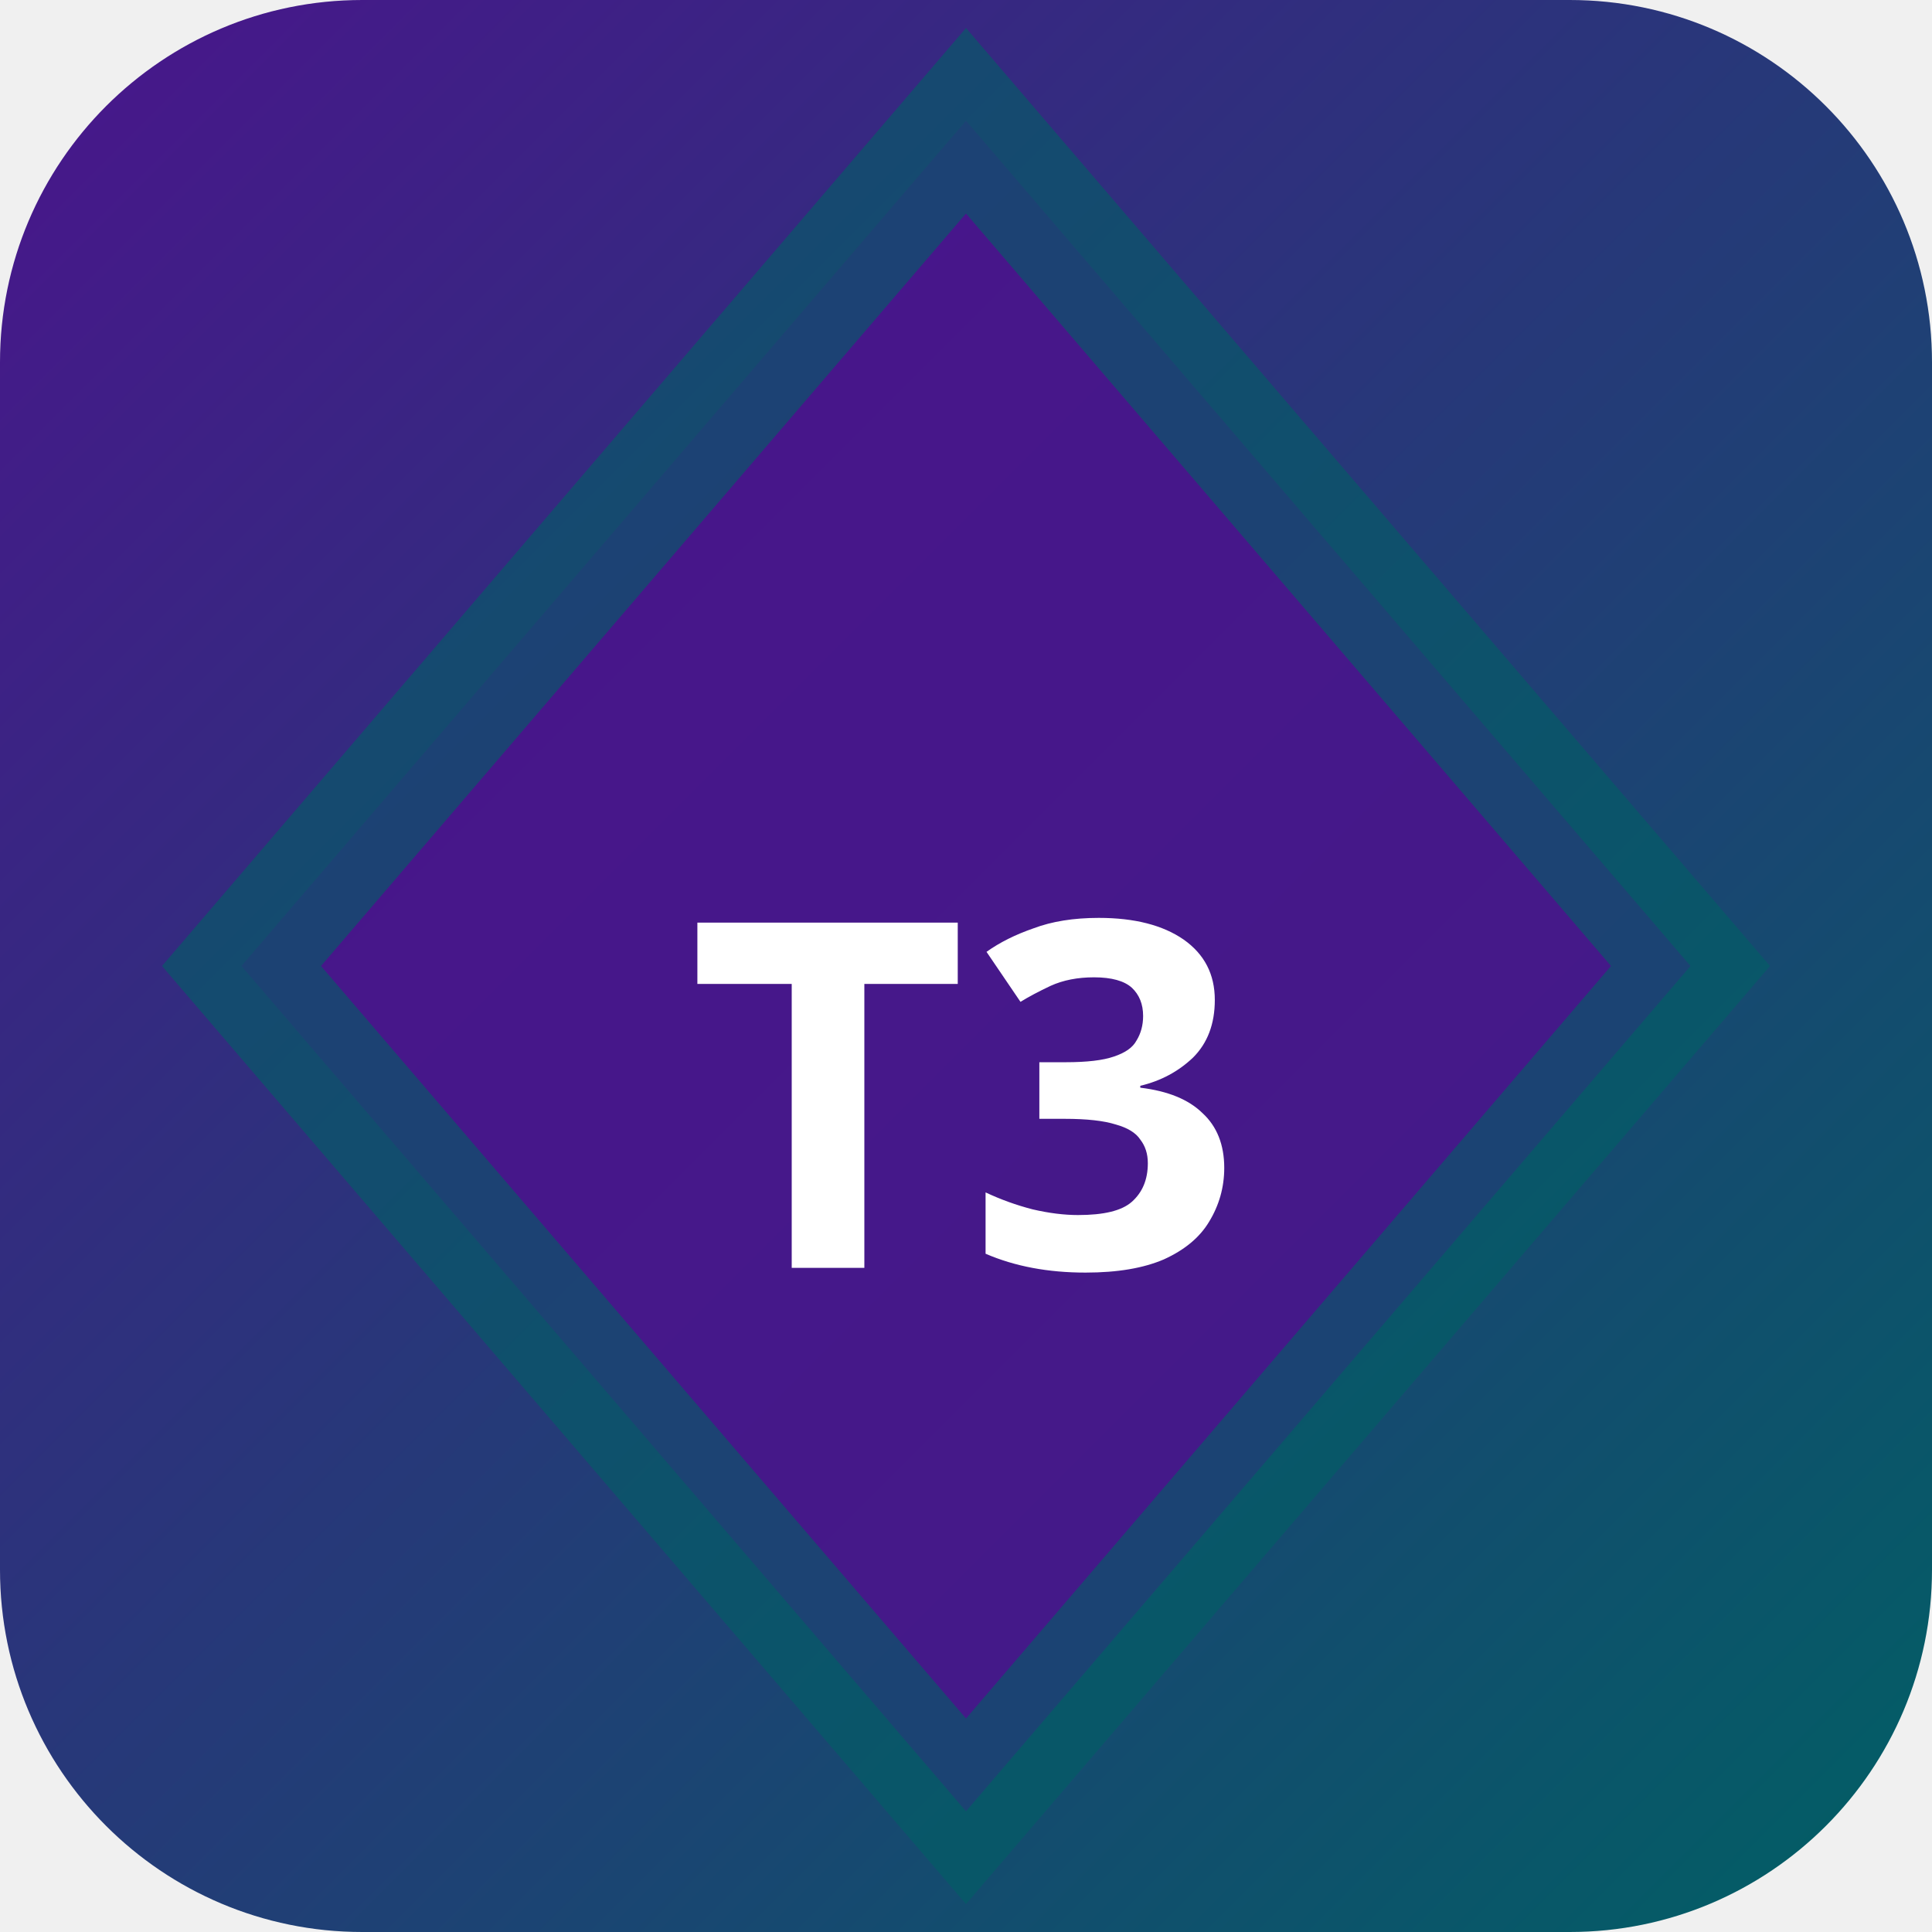
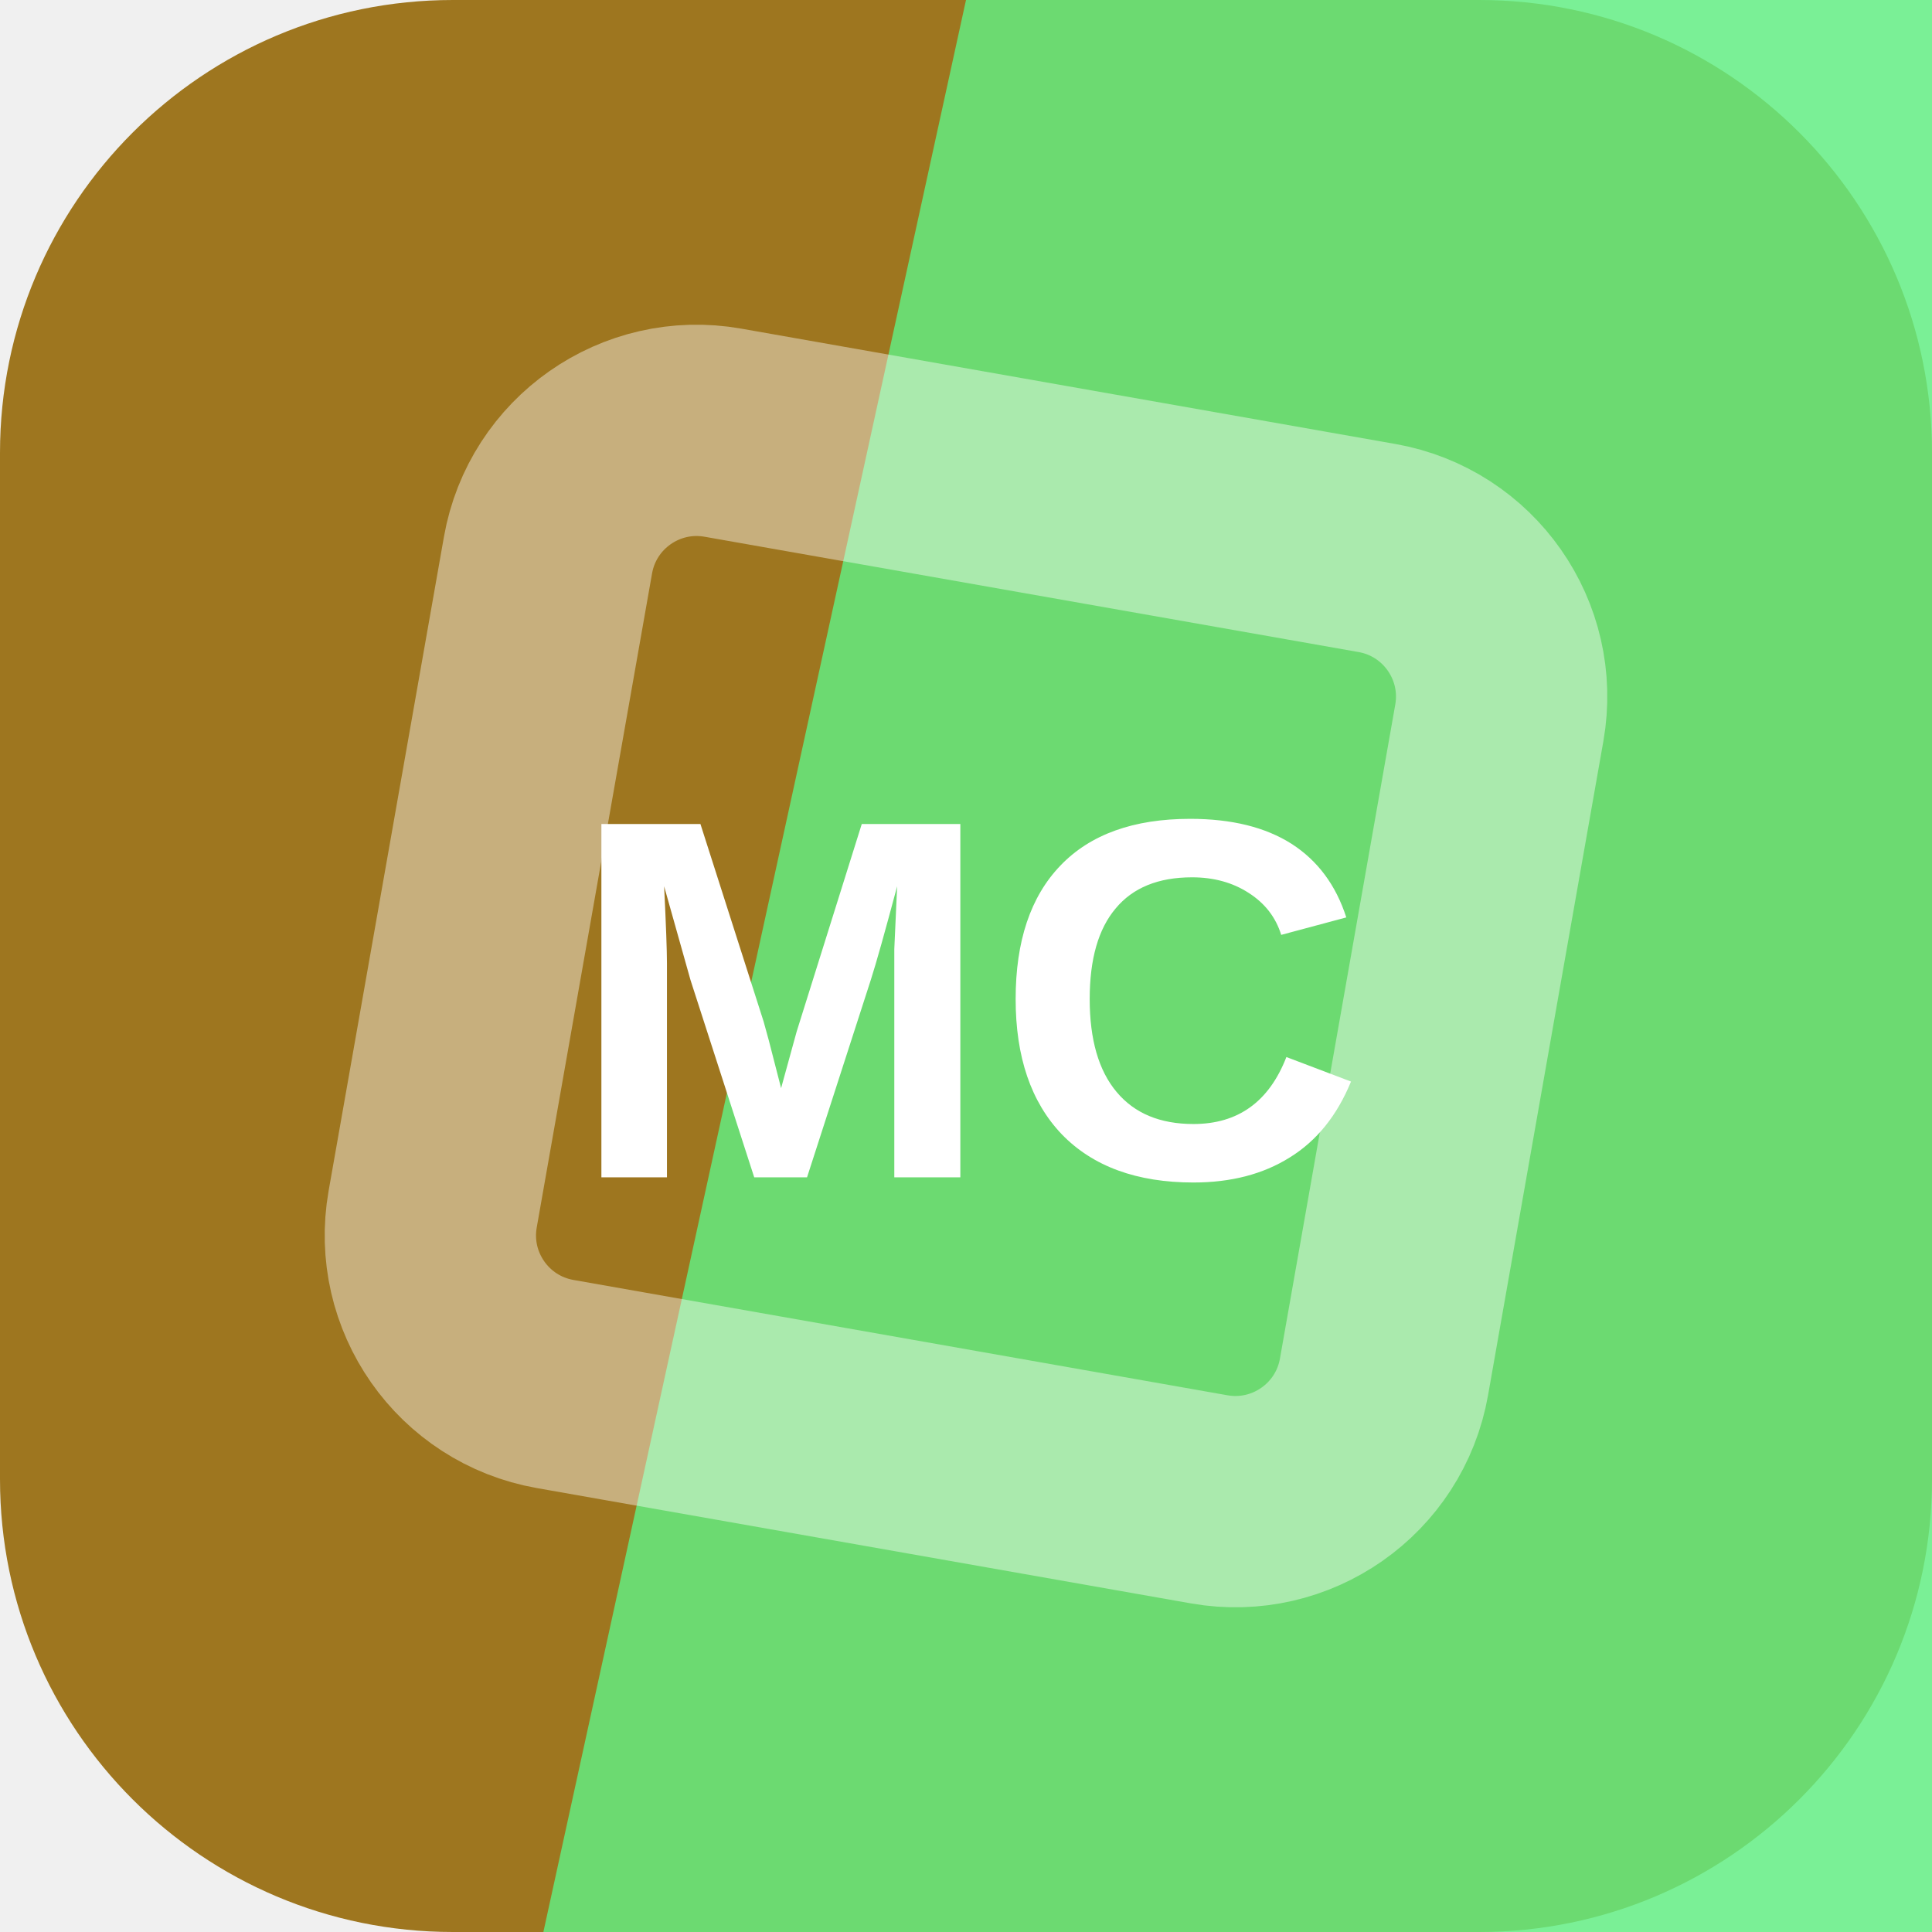
- <svg xmlns="http://www.w3.org/2000/svg" width="32" height="32" viewBox="0 0 32 32">
-   <defs>
-     <linearGradient id="bgt3b0" x1="0" y1="0" x2="1" y2="1">
-       <stop offset="0%" stop-color="#4a148c" />
-       <stop offset="100%" stop-color="#006064" />
-     </linearGradient>
-   </defs>
-   <rect width="32" height="32" rx="6" fill="url(#bgt3b0)" />
-   <polygon points="16,2 28,16 16,30 4,16" fill="rgba(74,20,140,0.9)" stroke="rgba(0,96,100,0.6)" stroke-width="2" />
-   <text x="16" y="21" text-anchor="middle" fill="#fff" font-size="8" font-weight="700" font-family="system-ui">T3</text>
+ <svg xmlns="http://www.w3.org/2000/svg" width="64" height="64" viewBox="0 0 64 64" role="img">
+   <rect width="64" height="64" rx="15" fill="hsl(41 67% 37%)" />
+   <path d="M32 0h32v64H18Z" fill="hsl(134 83% 66%)" opacity="0.82" />
+   <g transform="rotate(55 32 32)" opacity="0.42">
+     <rect x="16" y="16" width="32" height="32" rx="5" fill="none" stroke="#ffffff" stroke-width="7" transform="rotate(45 32 32)" />
+   </g>
+   <text x="32" y="39" text-anchor="middle" fill="#ffffff" font-family="Arial,Helvetica,sans-serif" font-size="17" font-weight="700" letter-spacing="0">MC</text>
</svg>
